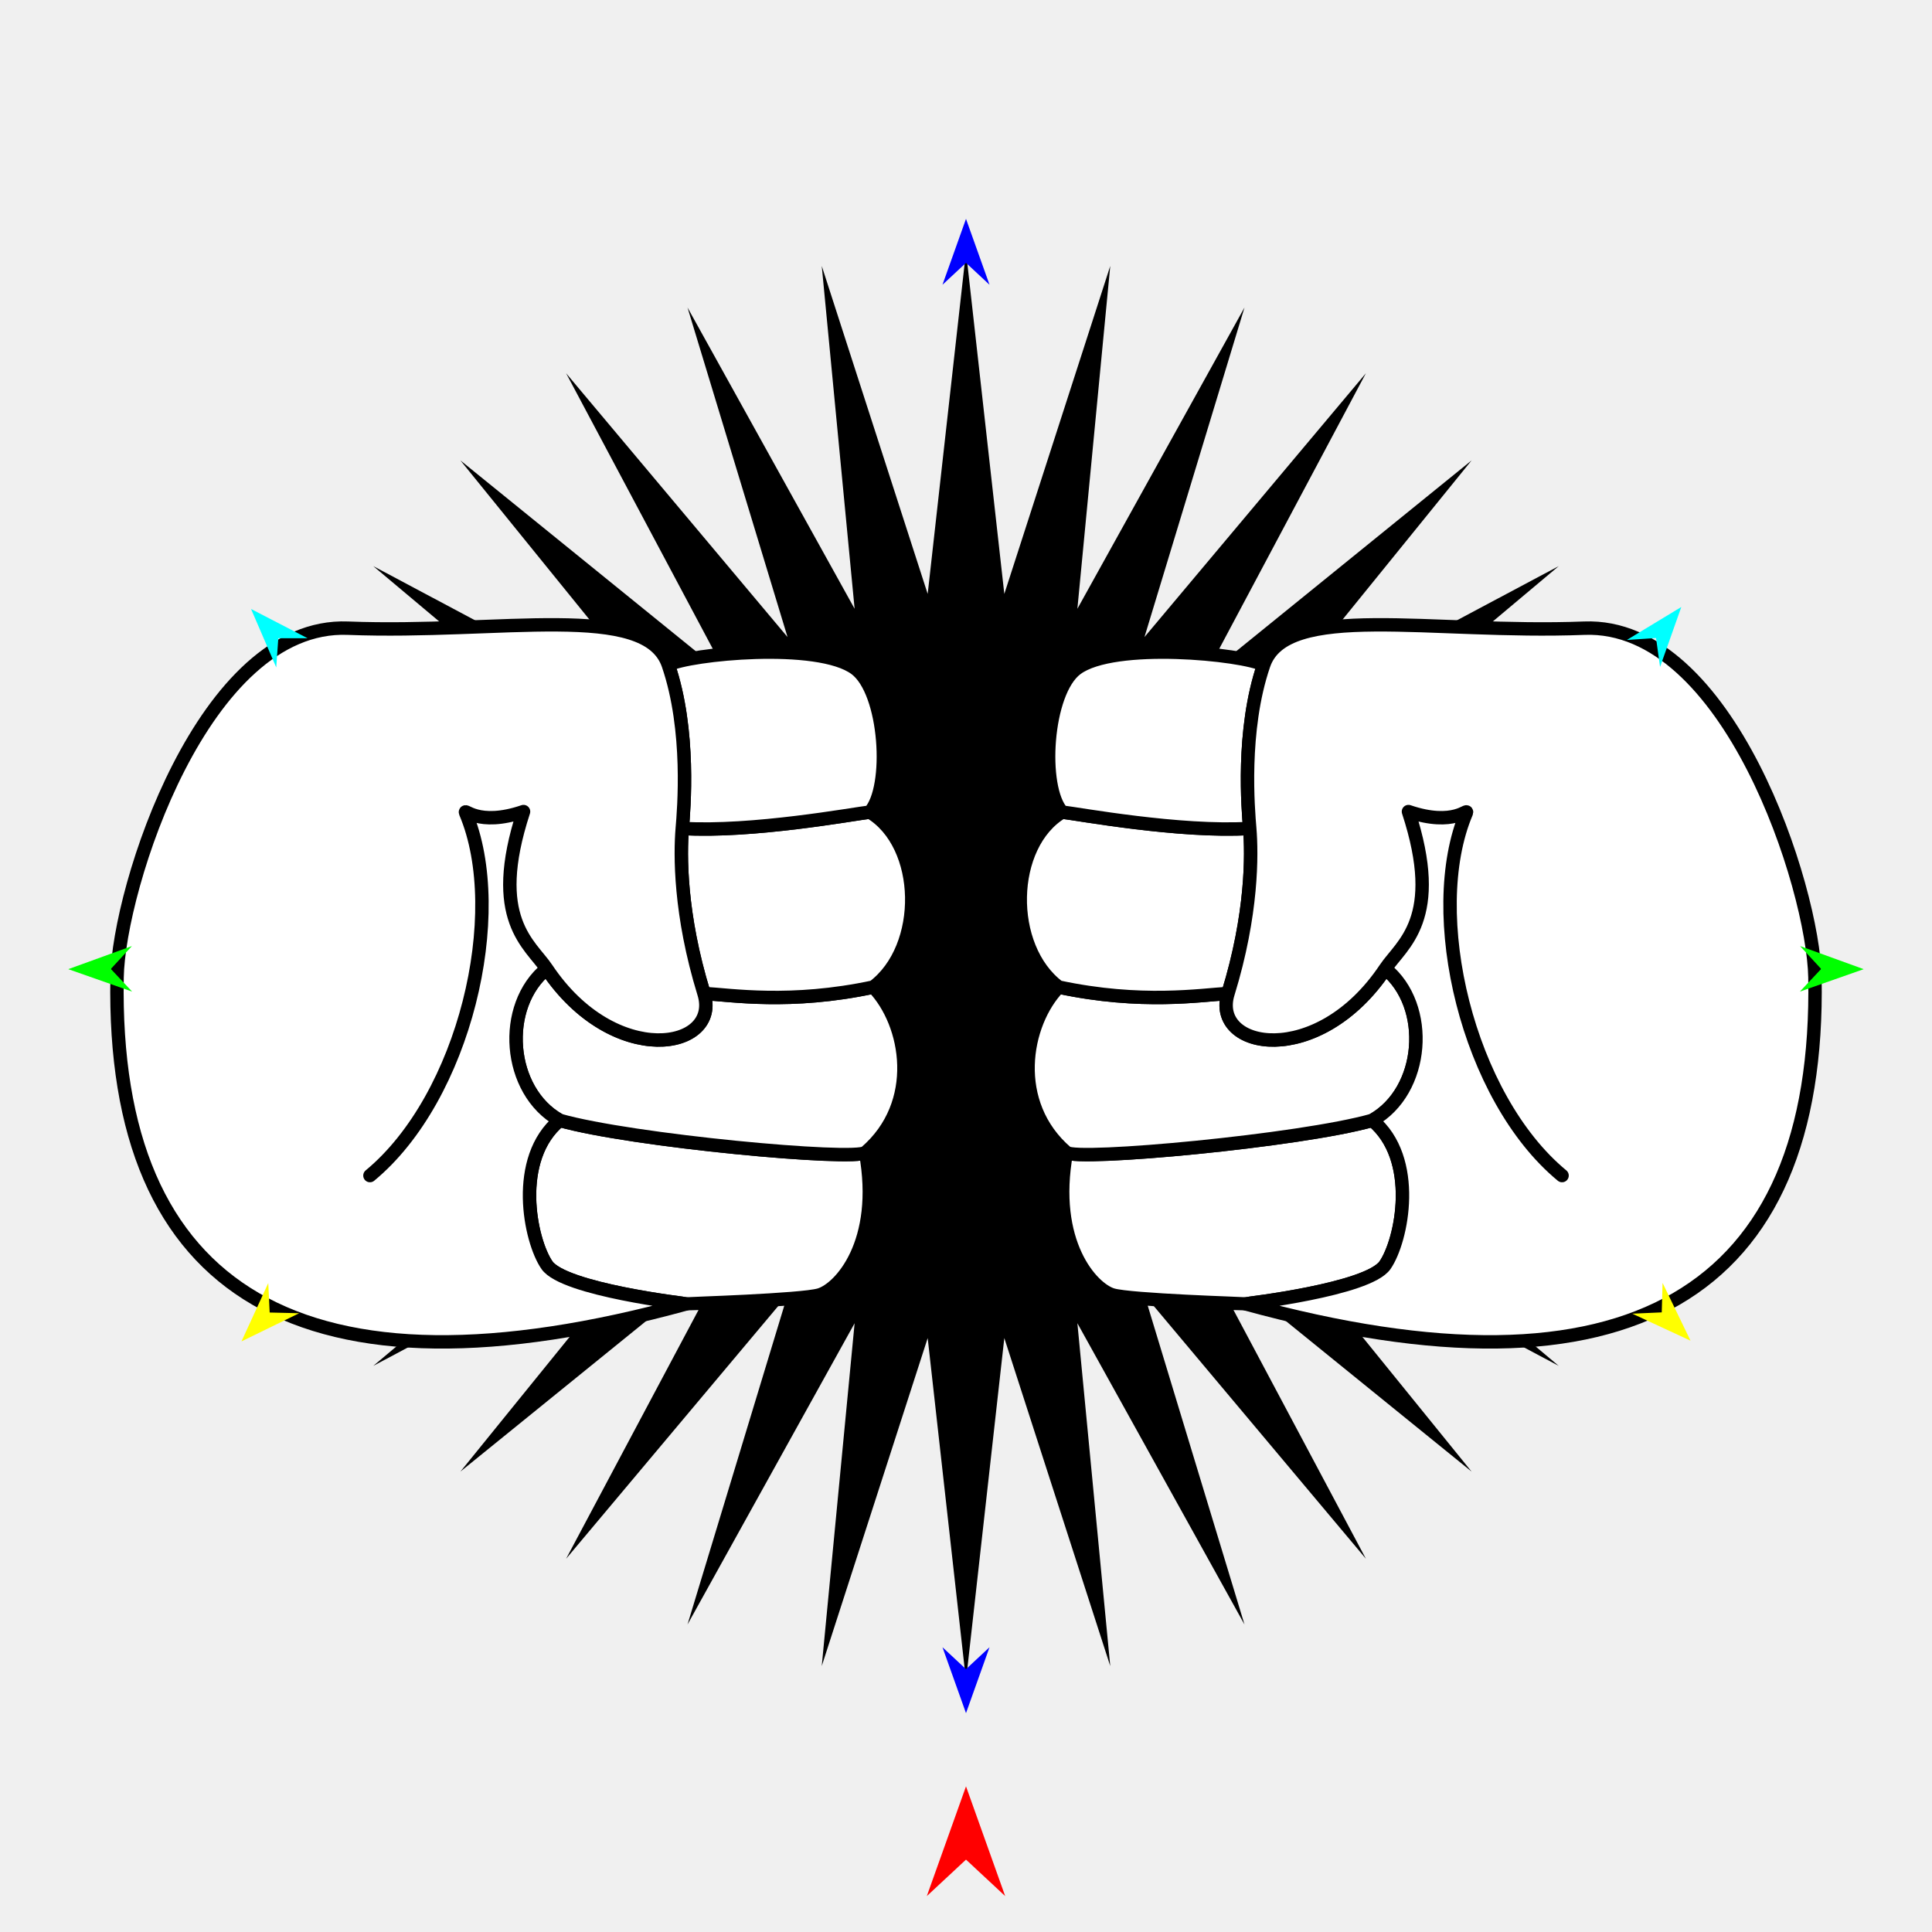
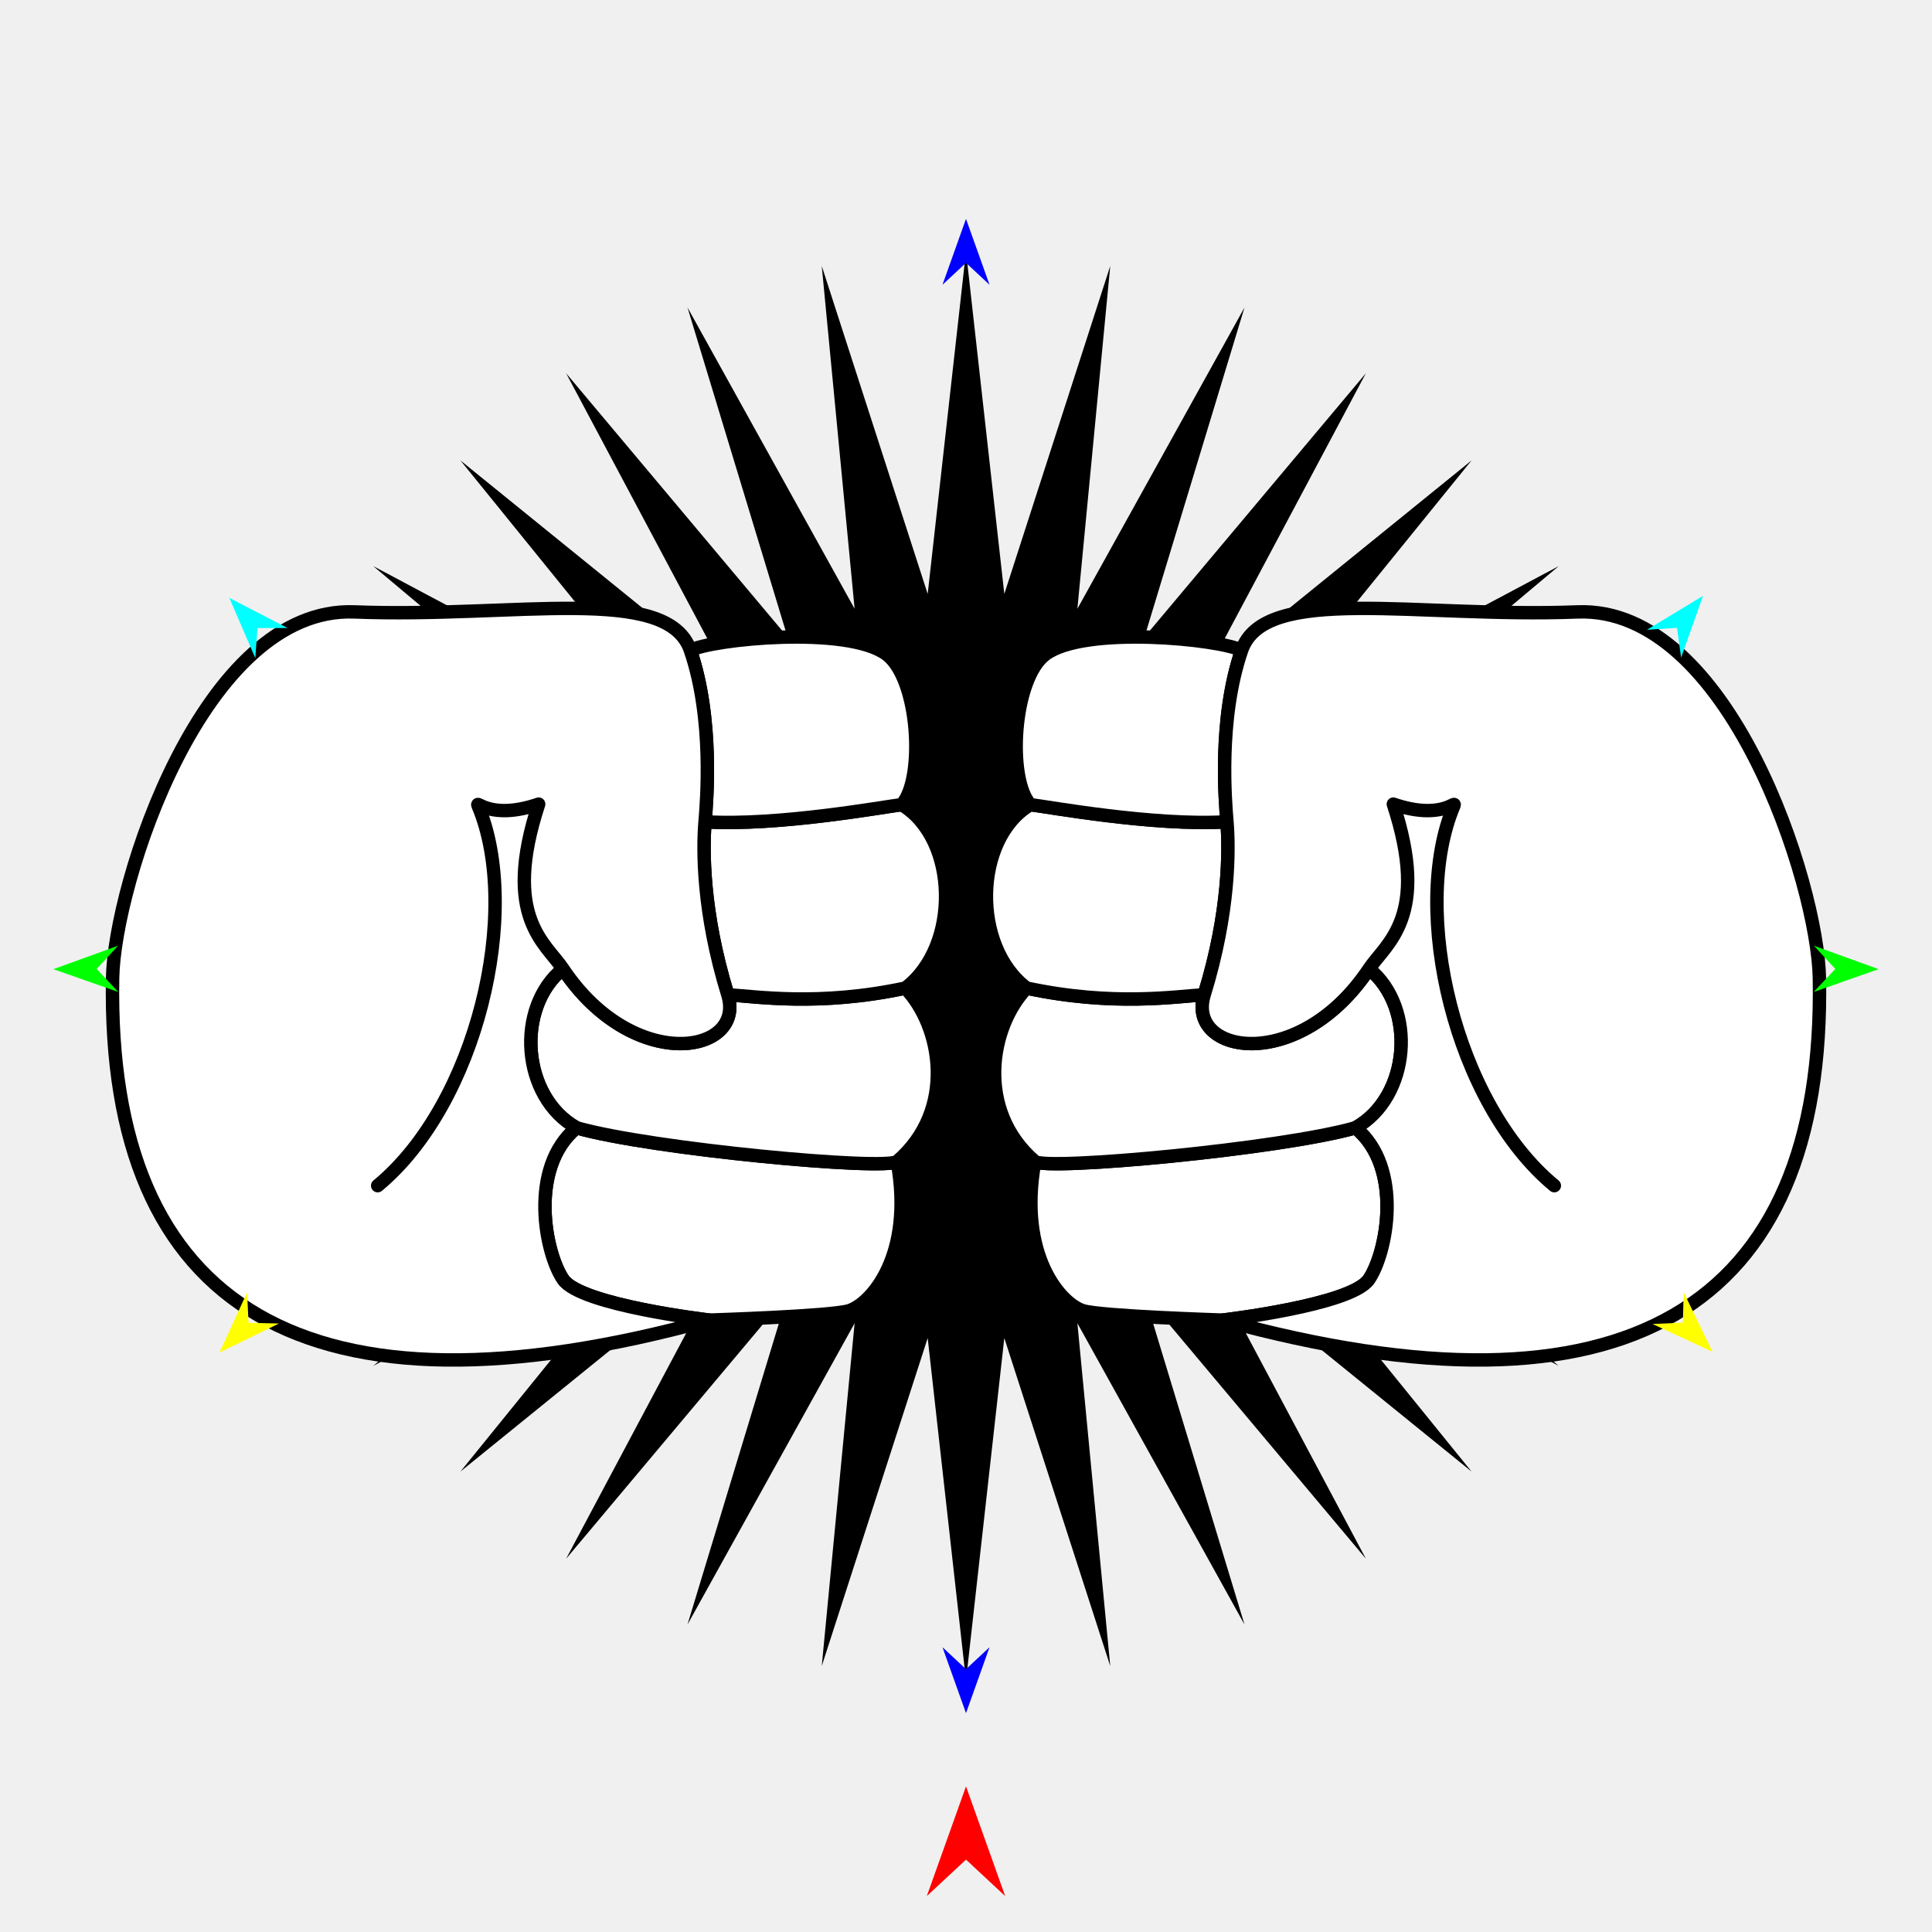
<svg xmlns="http://www.w3.org/2000/svg" version="1.1" id="Frame_0" width="720px" height="720px">
  <g id="hands_fists">
    <g id="starburst">
      <path fill="#000000" fill-rule="evenodd" stroke="none" d="M 360.000 626.291 C 360.001 626.278 374.277 498.671 374.278 498.659 C 374.282 498.671 413.755 620.882 413.759 620.894 C 413.758 620.881 401.510 493.137 401.509 493.125 C 401.515 493.136 463.782 605.398 463.788 605.410 C 463.785 605.397 426.513 482.600 426.510 482.588 C 426.518 482.598 509.019 580.888 509.027 580.898 C 509.021 580.886 448.732 467.615 448.726 467.604 C 448.736 467.612 548.407 548.409 548.417 548.417 C 548.409 548.407 467.612 448.736 467.604 448.726 C 467.615 448.732 580.886 509.021 580.898 509.027 C 580.888 509.019 482.598 426.518 482.588 426.510 C 482.600 426.513 605.397 463.785 605.410 463.788 C 605.398 463.782 493.136 401.515 493.125 401.509 C 493.137 401.510 620.881 413.758 620.894 413.759 C 620.882 413.755 498.671 374.282 498.659 374.278 C 498.671 374.277 626.278 360.001 626.291 360.000 C 626.278 359.999 498.671 345.723 498.659 345.722 C 498.671 345.718 620.882 306.245 620.894 306.241 C 620.881 306.242 493.137 318.490 493.125 318.491 C 493.136 318.485 605.398 256.218 605.410 256.212 C 605.397 256.215 482.600 293.487 482.588 293.490 C 482.598 293.482 580.888 210.981 580.898 210.973 C 580.886 210.979 467.615 271.268 467.604 271.274 C 467.612 271.264 548.409 171.593 548.417 171.583 C 548.407 171.591 448.736 252.388 448.726 252.396 C 448.732 252.385 509.021 139.114 509.027 139.102 C 509.019 139.112 426.518 237.402 426.510 237.412 C 426.513 237.400 463.785 114.603 463.788 114.590 C 463.782 114.602 401.515 226.864 401.509 226.875 C 401.510 226.863 413.758 99.119 413.759 99.106 C 413.755 99.118 374.282 221.329 374.278 221.341 C 374.277 221.329 360.001 93.722 360.000 93.709 C 359.999 93.722 345.723 221.329 345.722 221.341 C 345.718 221.329 306.245 99.118 306.241 99.106 C 306.242 99.119 318.490 226.863 318.491 226.875 C 318.485 226.864 256.218 114.602 256.212 114.590 C 256.215 114.603 293.487 237.400 293.490 237.412 C 293.482 237.402 210.981 139.112 210.973 139.102 C 210.979 139.114 271.268 252.385 271.274 252.396 C 271.264 252.388 171.593 171.591 171.583 171.583 C 171.591 171.593 252.388 271.264 252.396 271.274 C 252.385 271.268 139.114 210.979 139.102 210.973 C 139.112 210.981 237.402 293.482 237.412 293.490 C 237.400 293.487 114.603 256.215 114.590 256.212 C 114.602 256.218 226.864 318.485 226.875 318.491 C 226.863 318.490 99.119 306.242 99.106 306.241 C 99.118 306.245 221.329 345.718 221.341 345.722 C 221.329 345.723 93.722 359.999 93.709 360.000 C 93.722 360.001 221.329 374.277 221.341 374.278 C 221.329 374.282 99.118 413.755 99.106 413.759 C 99.119 413.758 226.863 401.510 226.875 401.509 C 226.864 401.515 114.602 463.782 114.590 463.788 C 114.603 463.785 237.400 426.513 237.412 426.510 C 237.402 426.518 139.112 509.019 139.102 509.027 C 139.114 509.021 252.385 448.732 252.396 448.726 C 252.388 448.736 171.591 548.407 171.583 548.417 C 171.593 548.409 271.264 467.612 271.274 467.604 C 271.268 467.615 210.979 580.886 210.973 580.898 C 210.981 580.888 293.482 482.598 293.490 482.588 C 293.487 482.600 256.215 605.397 256.212 605.410 C 256.218 605.398 318.485 493.136 318.491 493.125 C 318.490 493.137 306.242 620.881 306.241 620.894 C 306.245 620.882 345.718 498.671 345.722 498.659 C 345.723 498.671 359.999 626.278 360.000 626.291 Z" />
    </g>
    <g id="arm_power_fist_3">
-       <path fill="#ffffff" fill-rule="evenodd" stroke="#000000" stroke-width="5" stroke-linecap="round" stroke-linejoin="round" d="M 203.842 471.493 C 197.471 462.321 191.316 431.790 208.556 417.513 C 235.218 425.117 318.672 432.839 322.576 429.482 C 328.693 463.037 313.172 480.276 305.386 482.582 C 298.745 484.549 255.823 485.895 255.818 485.896 C 255.813 485.894 210.183 480.623 203.842 471.493 Z" />
-       <path fill="none" stroke="#ffffff" stroke-width="1" stroke-linecap="butt" stroke-linejoin="round" d="M 322.576 429.482 C 318.672 432.839 235.218 425.117 208.556 417.513 " />
-       <path fill="#ffffff" fill-rule="evenodd" stroke="#000000" stroke-width="5" stroke-linecap="round" stroke-linejoin="round" d="M 203.731 361.000 C 228.847 398.546 268.833 391.260 262.357 370.234 C 272.329 370.784 294.675 374.437 325.479 367.847 C 338.542 381.431 343.730 411.291 322.576 429.482 C 318.672 432.839 235.218 425.117 208.556 417.513 C 189.057 406.588 186.705 374.868 203.731 361.000 Z" />
-       <path fill="none" stroke="#ffffff" stroke-width="1" stroke-linecap="butt" stroke-linejoin="round" d="M 325.479 367.847 C 294.675 374.437 272.329 370.784 262.357 370.234 " />
-       <path fill="#ffffff" fill-rule="evenodd" stroke="#000000" stroke-width="5" stroke-linecap="round" stroke-linejoin="round" d="M 262.357 370.234 C 253.236 340.614 253.470 318.289 254.265 308.727 C 280.204 310.324 318.077 303.341 324.170 302.639 C 344.404 314.728 345.123 353.117 325.479 367.847 C 294.675 374.437 272.329 370.784 262.357 370.234 Z" />
-       <path fill="none" stroke="#ffffff" stroke-width="1" stroke-linecap="butt" stroke-linejoin="round" d="M 324.170 302.639 C 318.077 303.341 280.204 310.324 254.265 308.727 " />
-       <path fill="#ffffff" fill-rule="evenodd" stroke="#000000" stroke-width="5" stroke-linecap="round" stroke-linejoin="round" d="M 254.265 308.727 C 254.836 301.848 257.431 272.230 249.056 247.780 C 256.746 243.779 304.842 238.834 318.807 249.199 C 330.421 257.821 332.450 293.622 324.170 302.639 C 318.077 303.341 280.204 310.324 254.265 308.727 Z" />
-       <path fill="none" stroke="#ffffff" stroke-width="1" stroke-linecap="butt" stroke-linejoin="round" d="M 255.818 485.896 C 255.813 485.894 210.183 480.623 203.842 471.493 " />
-       <path fill="none" stroke="#ffffff" stroke-width="1" stroke-linecap="butt" stroke-linejoin="round" d="M 203.842 471.493 C 197.471 462.321 191.316 431.790 208.556 417.513 " />
-       <path fill="none" stroke="#ffffff" stroke-width="1" stroke-linecap="butt" stroke-linejoin="round" d="M 208.556 417.513 C 189.057 406.588 186.705 374.868 203.731 361.000 " />
-       <path fill="none" stroke="#ffffff" stroke-width="1" stroke-linecap="butt" stroke-linejoin="round" d="M 203.731 361.000 C 228.847 398.546 268.833 391.260 262.357 370.234 " />
-       <path fill="none" stroke="#ffffff" stroke-width="1" stroke-linecap="butt" stroke-linejoin="round" d="M 262.357 370.234 C 253.236 340.614 253.470 318.289 254.265 308.727 " />
-       <path fill="none" stroke="#ffffff" stroke-width="1" stroke-linecap="butt" stroke-linejoin="round" d="M 254.265 308.727 C 254.836 301.848 257.431 272.230 249.056 247.780 " />
-       <path fill="#ffffff" fill-rule="evenodd" stroke="none" d="M 43.625 364.259 C 41.516 482.470 113.013 525.122 255.818 485.896 C 255.813 485.894 210.183 480.623 203.842 471.493 C 197.471 462.321 191.316 431.790 208.556 417.513 C 189.057 406.588 186.705 374.868 203.731 361.000 C 228.847 398.546 268.833 391.260 262.357 370.234 C 253.236 340.614 253.470 318.289 254.265 308.727 C 254.836 301.848 257.431 272.230 249.056 247.780 C 240.908 223.994 186.763 236.338 129.608 234.104 C 75.774 232.000 44.220 330.938 43.625 364.259 Z" />
-       <path fill="none" stroke="#000000" stroke-width="5" stroke-linecap="round" stroke-linejoin="round" d="M 43.625 364.259 C 41.516 482.470 113.013 525.122 255.818 485.896 C 255.813 485.894 210.183 480.623 203.842 471.493 C 197.471 462.321 191.316 431.790 208.556 417.513 C 189.057 406.588 186.705 374.868 203.731 361.000 C 228.847 398.546 268.833 391.260 262.357 370.234 C 253.236 340.614 253.470 318.289 254.265 308.727 C 254.836 301.848 257.431 272.230 249.056 247.780 C 240.908 223.994 186.763 236.338 129.608 234.104 C 75.774 232.000 44.220 330.938 43.625 364.259 M 195.106 302.450 C 181.973 342.596 197.619 351.863 203.731 361.000 M 173.552 302.949 C 172.669 300.858 177.968 308.309 195.106 302.450 M 137.868 438.097 C 173.126 408.971 189.363 340.385 173.552 302.949 " />
-       <path fill="#ffffff" fill-rule="evenodd" stroke="#000000" stroke-width="5" stroke-linecap="round" stroke-linejoin="round" d="M 516.158 471.493 C 522.529 462.321 528.684 431.790 511.444 417.513 C 484.781 425.117 401.327 432.839 397.424 429.482 C 391.307 463.037 406.828 480.276 414.614 482.582 C 421.255 484.549 464.177 485.895 464.182 485.896 C 464.187 485.894 509.817 480.623 516.158 471.493 Z" />
-       <path fill="none" stroke="#ffffff" stroke-width="1" stroke-linecap="butt" stroke-linejoin="round" d="M 397.424 429.482 C 401.327 432.839 484.781 425.117 511.444 417.513 " />
-       <path fill="#ffffff" fill-rule="evenodd" stroke="#000000" stroke-width="5" stroke-linecap="round" stroke-linejoin="round" d="M 516.269 361.000 C 491.152 398.546 451.167 391.260 457.643 370.234 C 447.671 370.784 425.324 374.437 394.521 367.847 C 381.458 381.431 376.270 411.291 397.424 429.482 C 401.327 432.839 484.781 425.117 511.444 417.513 C 530.943 406.588 533.295 374.868 516.269 361.000 Z" />
-       <path fill="none" stroke="#ffffff" stroke-width="1" stroke-linecap="butt" stroke-linejoin="round" d="M 394.521 367.847 C 425.324 374.437 447.671 370.784 457.643 370.234 " />
-       <path fill="#ffffff" fill-rule="evenodd" stroke="#000000" stroke-width="5" stroke-linecap="round" stroke-linejoin="round" d="M 457.643 370.234 C 466.764 340.614 466.530 318.289 465.735 308.727 C 439.796 310.324 401.923 303.341 395.830 302.639 C 375.596 314.728 374.877 353.117 394.521 367.847 C 425.324 374.437 447.671 370.784 457.643 370.234 Z" />
-       <path fill="none" stroke="#ffffff" stroke-width="1" stroke-linecap="butt" stroke-linejoin="round" d="M 395.830 302.639 C 401.923 303.341 439.796 310.324 465.735 308.727 " />
-       <path fill="#ffffff" fill-rule="evenodd" stroke="#000000" stroke-width="5" stroke-linecap="round" stroke-linejoin="round" d="M 465.735 308.727 C 465.164 301.848 462.569 272.230 470.944 247.780 C 463.254 243.779 415.157 238.834 401.193 249.199 C 389.579 257.821 387.550 293.622 395.830 302.639 C 401.923 303.341 439.796 310.324 465.735 308.727 Z" />
-       <path fill="none" stroke="#ffffff" stroke-width="1" stroke-linecap="butt" stroke-linejoin="round" d="M 464.182 485.896 C 464.187 485.894 509.817 480.623 516.158 471.493 " />
-       <path fill="none" stroke="#ffffff" stroke-width="1" stroke-linecap="butt" stroke-linejoin="round" d="M 516.158 471.493 C 522.529 462.321 528.684 431.790 511.444 417.513 " />
-       <path fill="none" stroke="#ffffff" stroke-width="1" stroke-linecap="butt" stroke-linejoin="round" d="M 511.444 417.513 C 530.943 406.588 533.295 374.868 516.269 361.000 " />
-       <path fill="none" stroke="#ffffff" stroke-width="1" stroke-linecap="butt" stroke-linejoin="round" d="M 516.269 361.000 C 491.152 398.546 451.167 391.260 457.643 370.234 " />
-       <path fill="none" stroke="#ffffff" stroke-width="1" stroke-linecap="butt" stroke-linejoin="round" d="M 457.643 370.234 C 466.764 340.614 466.530 318.289 465.735 308.727 " />
-       <path fill="none" stroke="#ffffff" stroke-width="1" stroke-linecap="butt" stroke-linejoin="round" d="M 465.735 308.727 C 465.164 301.848 462.569 272.230 470.944 247.780 " />
-       <path fill="#ffffff" fill-rule="evenodd" stroke="none" d="M 676.375 364.260 C 678.484 482.470 606.987 525.122 464.182 485.896 C 464.187 485.894 509.817 480.623 516.158 471.493 C 522.529 462.321 528.684 431.790 511.444 417.513 C 530.943 406.588 533.295 374.868 516.269 361.000 C 491.152 398.546 451.167 391.260 457.643 370.234 C 466.764 340.614 466.530 318.289 465.735 308.727 C 465.164 301.848 462.569 272.230 470.944 247.780 C 479.092 223.994 533.237 236.338 590.392 234.104 C 644.226 232.000 675.781 330.938 676.375 364.260 Z" />
-       <path fill="none" stroke="#000000" stroke-width="5" stroke-linecap="round" stroke-linejoin="round" d="M 676.375 364.260 C 678.484 482.470 606.987 525.122 464.182 485.896 C 464.187 485.894 509.817 480.623 516.158 471.493 C 522.529 462.321 528.684 431.790 511.444 417.513 C 530.943 406.588 533.295 374.868 516.269 361.000 C 491.152 398.546 451.167 391.260 457.643 370.234 C 466.764 340.614 466.530 318.289 465.735 308.727 C 465.164 301.848 462.569 272.230 470.944 247.780 C 479.092 223.994 533.237 236.338 590.392 234.104 C 644.226 232.000 675.781 330.938 676.375 364.260 M 524.894 302.450 C 538.027 342.596 522.381 351.863 516.269 361.000 M 546.448 302.949 C 547.331 300.858 542.032 308.309 524.894 302.450 M 582.132 438.097 C 546.874 408.971 530.636 340.385 546.448 302.949 " />
+       <path fill="#ffffff" fill-rule="evenodd" stroke="#000000" stroke-width="5" stroke-linecap="round" stroke-linejoin="round" d="M 209.899 476.863 C 203.221 467.250 196.769 435.248 214.840 420.283 C 242.787 428.253 330.260 436.348 334.352 432.829 C 340.763 467.999 324.495 486.069 316.334 488.486 C 309.373 490.548 264.384 491.959 264.379 491.959 C 264.373 491.958 216.545 486.433 209.899 476.863 Z" />
+       <path fill="none" stroke="#ffffff" stroke-width="1" stroke-linecap="butt" stroke-linejoin="round" d="M 334.352 432.829 C 330.260 436.348 242.787 428.253 214.840 420.283 " />
+       <path fill="#ffffff" fill-rule="evenodd" stroke="#000000" stroke-width="5" stroke-linecap="round" stroke-linejoin="round" d="M 209.782 361.048 C 236.109 400.403 278.020 392.766 271.233 370.727 C 281.685 371.303 305.107 375.133 337.394 368.225 C 351.087 382.463 356.524 413.761 334.352 432.829 C 330.260 436.348 242.787 428.253 214.840 420.283 C 194.402 408.831 191.937 375.584 209.782 361.048 Z" />
+       <path fill="none" stroke="#ffffff" stroke-width="1" stroke-linecap="butt" stroke-linejoin="round" d="M 337.394 368.225 C 305.107 375.133 281.685 371.303 271.233 370.727 " />
+       <path fill="#ffffff" fill-rule="evenodd" stroke="#000000" stroke-width="5" stroke-linecap="round" stroke-linejoin="round" d="M 271.233 370.727 C 261.672 339.681 261.917 316.280 262.750 306.257 C 289.939 307.932 329.636 300.612 336.022 299.877 C 357.230 312.548 357.984 352.786 337.394 368.225 C 305.107 375.133 281.685 371.303 271.233 370.727 Z" />
+       <path fill="none" stroke="#ffffff" stroke-width="1" stroke-linecap="butt" stroke-linejoin="round" d="M 336.022 299.877 C 329.636 300.612 289.939 307.932 262.750 306.257 " />
+       <path fill="#ffffff" fill-rule="evenodd" stroke="#000000" stroke-width="5" stroke-linecap="round" stroke-linejoin="round" d="M 262.750 306.257 C 263.349 299.047 266.069 268.003 257.290 242.375 C 265.351 238.182 315.764 232.998 330.401 243.863 C 342.574 252.900 344.701 290.425 336.022 299.877 C 329.636 300.612 289.939 307.932 262.750 306.257 Z" />
+       <path fill="none" stroke="#ffffff" stroke-width="1" stroke-linecap="butt" stroke-linejoin="round" d="M 264.379 491.959 C 264.373 491.958 216.545 486.433 209.899 476.863 " />
+       <path fill="none" stroke="#ffffff" stroke-width="1" stroke-linecap="butt" stroke-linejoin="round" d="M 209.899 476.863 C 203.221 467.250 196.769 435.248 214.840 420.283 " />
+       <path fill="none" stroke="#ffffff" stroke-width="1" stroke-linecap="butt" stroke-linejoin="round" d="M 214.840 420.283 C 194.402 408.831 191.937 375.584 209.782 361.048 " />
+       <path fill="none" stroke="#ffffff" stroke-width="1" stroke-linecap="butt" stroke-linejoin="round" d="M 209.782 361.048 C 236.109 400.403 278.020 392.766 271.233 370.727 " />
+       <path fill="none" stroke="#ffffff" stroke-width="1" stroke-linecap="butt" stroke-linejoin="round" d="M 271.233 370.727 C 261.672 339.681 261.917 316.280 262.750 306.257 " />
+       <path fill="none" stroke="#ffffff" stroke-width="1" stroke-linecap="butt" stroke-linejoin="round" d="M 262.750 306.257 C 263.349 299.047 266.069 268.003 257.290 242.375 " />
+       <path fill="#ffffff" fill-rule="evenodd" stroke="none" d="M 41.965 364.465 C 39.755 488.368 114.695 533.075 264.379 491.959 C 264.373 491.958 216.545 486.433 209.899 476.863 C 203.221 467.250 196.769 435.248 214.840 420.283 C 194.402 408.831 191.937 375.584 209.782 361.048 C 236.109 400.403 278.020 392.766 271.233 370.727 C 261.672 339.681 261.917 316.280 262.750 306.257 C 263.349 299.047 266.069 268.003 257.290 242.375 C 248.750 217.444 191.997 230.382 132.089 228.041 C 75.662 225.835 42.589 329.538 41.965 364.465 Z" />
+       <path fill="none" stroke="#000000" stroke-width="5" stroke-linecap="round" stroke-linejoin="round" d="M 41.965 364.465 C 39.755 488.368 114.695 533.075 264.379 491.959 C 264.373 491.958 216.545 486.433 209.899 476.863 C 203.221 467.250 196.769 435.248 214.840 420.283 C 194.402 408.831 191.937 375.584 209.782 361.048 C 236.109 400.403 278.020 392.766 271.233 370.727 C 261.672 339.681 261.917 316.280 262.750 306.257 C 263.349 299.047 266.069 268.003 257.290 242.375 C 248.750 217.444 191.997 230.382 132.089 228.041 C 75.662 225.835 42.589 329.538 41.965 364.465 M 200.743 299.678 C 186.977 341.758 203.376 351.471 209.782 361.048 M 178.150 300.201 C 177.225 298.009 182.779 305.819 200.743 299.678 M 140.748 441.858 C 177.704 411.330 194.723 339.440 178.150 300.201 " />
+       <path fill="#ffffff" fill-rule="evenodd" stroke="#000000" stroke-width="5" stroke-linecap="round" stroke-linejoin="round" d="M 510.101 476.863 C 516.779 467.250 523.231 435.248 505.160 420.283 C 477.213 428.253 389.740 436.348 385.648 432.829 C 379.237 467.999 395.505 486.069 403.666 488.486 C 410.627 490.548 455.616 491.959 455.621 491.959 C 455.627 491.958 503.455 486.433 510.101 476.863 Z" />
+       <path fill="none" stroke="#ffffff" stroke-width="1" stroke-linecap="butt" stroke-linejoin="round" d="M 385.648 432.829 C 389.740 436.348 477.213 428.253 505.160 420.283 " />
+       <path fill="#ffffff" fill-rule="evenodd" stroke="#000000" stroke-width="5" stroke-linecap="round" stroke-linejoin="round" d="M 510.218 361.048 C 483.891 400.403 441.980 392.766 448.767 370.727 C 438.315 371.303 414.893 375.133 382.606 368.225 C 368.913 382.463 363.476 413.761 385.648 432.829 C 389.740 436.348 477.213 428.253 505.160 420.283 C 525.598 408.831 528.063 375.584 510.218 361.048 Z" />
+       <path fill="none" stroke="#ffffff" stroke-width="1" stroke-linecap="butt" stroke-linejoin="round" d="M 382.606 368.225 C 414.893 375.133 438.315 371.303 448.767 370.727 " />
+       <path fill="#ffffff" fill-rule="evenodd" stroke="#000000" stroke-width="5" stroke-linecap="round" stroke-linejoin="round" d="M 448.767 370.727 C 458.328 339.681 458.083 316.280 457.250 306.257 C 430.061 307.932 390.364 300.612 383.978 299.877 C 362.770 312.548 362.016 352.786 382.606 368.225 C 414.893 375.133 438.315 371.303 448.767 370.727 Z" />
+       <path fill="none" stroke="#ffffff" stroke-width="1" stroke-linecap="butt" stroke-linejoin="round" d="M 383.978 299.877 C 390.364 300.612 430.061 307.932 457.250 306.257 " />
+       <path fill="#ffffff" fill-rule="evenodd" stroke="#000000" stroke-width="5" stroke-linecap="round" stroke-linejoin="round" d="M 457.250 306.257 C 456.651 299.047 453.931 268.003 462.710 242.375 C 454.649 238.182 404.236 232.998 389.599 243.863 C 377.426 252.900 375.299 290.425 383.978 299.877 C 390.364 300.612 430.061 307.932 457.250 306.257 Z" />
+       <path fill="none" stroke="#ffffff" stroke-width="1" stroke-linecap="butt" stroke-linejoin="round" d="M 455.621 491.959 C 455.627 491.958 503.455 486.433 510.101 476.863 " />
+       <path fill="none" stroke="#ffffff" stroke-width="1" stroke-linecap="butt" stroke-linejoin="round" d="M 510.101 476.863 C 516.779 467.250 523.231 435.248 505.160 420.283 " />
+       <path fill="none" stroke="#ffffff" stroke-width="1" stroke-linecap="butt" stroke-linejoin="round" d="M 505.160 420.283 C 525.598 408.831 528.063 375.584 510.218 361.048 " />
+       <path fill="none" stroke="#ffffff" stroke-width="1" stroke-linecap="butt" stroke-linejoin="round" d="M 510.218 361.048 C 483.891 400.403 441.980 392.766 448.767 370.727 " />
+       <path fill="none" stroke="#ffffff" stroke-width="1" stroke-linecap="butt" stroke-linejoin="round" d="M 448.767 370.727 C 458.328 339.681 458.083 316.280 457.250 306.257 " />
+       <path fill="none" stroke="#ffffff" stroke-width="1" stroke-linecap="butt" stroke-linejoin="round" d="M 457.250 306.257 C 456.651 299.047 453.931 268.003 462.710 242.375 " />
+       <path fill="#ffffff" fill-rule="evenodd" stroke="none" d="M 678.035 364.465 C 680.245 488.368 605.305 533.075 455.621 491.959 C 455.627 491.958 503.455 486.433 510.101 476.863 C 516.779 467.250 523.231 435.248 505.160 420.283 C 525.598 408.831 528.063 375.584 510.218 361.048 C 483.891 400.403 441.980 392.766 448.767 370.727 C 458.328 339.681 458.083 316.280 457.250 306.257 C 456.651 299.047 453.931 268.003 462.710 242.375 C 471.249 217.444 528.003 230.382 587.911 228.041 C 644.338 225.835 677.412 329.538 678.035 364.465 Z" />
+       <path fill="none" stroke="#000000" stroke-width="5" stroke-linecap="round" stroke-linejoin="round" d="M 678.035 364.465 C 680.245 488.368 605.305 533.075 455.621 491.959 C 455.627 491.958 503.455 486.433 510.101 476.863 C 516.779 467.250 523.231 435.248 505.160 420.283 C 525.598 408.831 528.063 375.584 510.218 361.048 C 483.891 400.403 441.980 392.766 448.767 370.727 C 458.328 339.681 458.083 316.280 457.250 306.257 C 456.651 299.047 453.931 268.003 462.710 242.375 C 471.249 217.444 528.003 230.382 587.911 228.041 C 644.338 225.835 677.412 329.538 678.035 364.465 M 519.257 299.678 C 533.023 341.758 516.624 351.471 510.218 361.048 M 541.849 300.201 C 542.775 298.009 537.221 305.819 519.257 299.678 M 579.252 441.858 C 542.296 411.330 525.277 339.440 541.849 300.201 " />
    </g>
    <g id="specs_2">
      <path fill="#ff0000" fill-rule="evenodd" stroke="none" d="M 360.000 665.722 C 360.001 665.726 374.603 706.611 374.604 706.615 C 374.603 706.613 360.001 693.028 360.000 693.026 C 359.999 693.028 345.397 706.613 345.396 706.615 C 345.397 706.611 359.999 665.726 360.000 665.722 Z" />
      <path fill="#0000ff" fill-rule="evenodd" stroke="none" d="M 360.000 81.562 C 360.001 81.565 368.771 106.121 368.771 106.123 C 368.771 106.122 360.001 97.963 360.000 97.962 C 359.999 97.963 351.229 106.122 351.229 106.123 C 351.229 106.121 359.999 81.565 360.000 81.562 Z" />
-       <path fill="#00ff00" fill-rule="evenodd" stroke="none" d="M 25.445 361.179 C 25.447 361.178 49.153 352.576 49.156 352.575 C 49.155 352.576 41.306 361.098 41.305 361.099 C 41.306 361.100 49.240 369.541 49.241 369.542 C 49.239 369.541 25.447 361.180 25.445 361.179 Z" />
-       <path fill="#ffff00" fill-rule="evenodd" stroke="none" d="M 89.988 499.901 C 89.989 499.899 99.974 478.158 99.975 478.156 C 99.975 478.157 100.501 489.135 100.501 489.137 C 100.502 489.137 111.489 489.403 111.490 489.403 C 111.488 489.404 89.990 499.900 89.988 499.901 Z" />
-       <path fill="#ffff00" fill-rule="evenodd" stroke="none" d="M 630.012 499.635 C 630.011 499.633 619.591 478.097 619.590 478.094 C 619.590 478.095 619.285 489.082 619.285 489.083 C 619.284 489.083 608.303 489.570 608.302 489.570 C 608.304 489.571 630.010 499.634 630.012 499.635 Z" />
-       <path fill="#00ff00" fill-rule="evenodd" stroke="none" d="M 694.555 361.179 C 694.553 361.178 670.847 352.576 670.844 352.575 C 670.845 352.576 678.694 361.098 678.695 361.099 C 678.694 361.100 670.760 369.541 670.759 369.542 C 670.761 369.541 694.553 361.180 694.555 361.179 Z" />
-       <path fill="#00ffff" fill-rule="evenodd" stroke="none" d="M 626.575 226.207 C 626.574 226.209 618.658 248.560 618.658 248.562 C 618.658 248.561 617.159 237.772 617.158 237.771 C 617.157 237.771 606.288 238.488 606.287 238.488 C 606.289 238.487 626.573 226.208 626.575 226.207 Z" />
-       <path fill="#00ffff" fill-rule="evenodd" stroke="none" d="M 93.556 226.948 C 93.557 226.950 102.946 248.723 102.947 248.725 C 102.947 248.724 103.723 237.859 103.723 237.858 C 103.724 237.858 114.617 237.849 114.618 237.849 C 114.616 237.848 93.559 226.949 93.556 226.948 Z" />
+       <path fill="#00ff00" fill-rule="evenodd" stroke="none" d="M 19.901 361.181 C 19.904 361.180 44.002 352.435 44.005 352.434 C 44.004 352.435 36.025 361.099 36.025 361.099 C 36.025 361.100 44.091 369.681 44.092 369.682 C 44.089 369.681 19.904 361.182 19.901 361.181 Z" />
+       <path fill="#ffff00" fill-rule="evenodd" stroke="none" d="M 81.793 504.054 C 81.794 504.052 92.082 481.652 92.083 481.650 C 92.083 481.651 92.625 492.962 92.625 492.963 C 92.626 492.963 103.947 493.238 103.948 493.238 C 103.946 493.239 81.795 504.053 81.793 504.054 Z" />
+       <path fill="#ffff00" fill-rule="evenodd" stroke="none" d="M 638.207 503.780 C 638.206 503.778 627.470 481.588 627.469 481.586 C 627.469 481.587 627.155 492.907 627.154 492.908 C 627.153 492.908 615.839 493.409 615.838 493.410 C 615.840 493.411 638.205 503.779 638.207 503.780 Z" />
+       <path fill="#00ff00" fill-rule="evenodd" stroke="none" d="M 700.099 361.181 C 700.096 361.180 675.998 352.435 675.995 352.434 C 675.996 352.435 683.975 361.099 683.975 361.099 C 683.975 361.100 675.909 369.681 675.908 369.682 C 675.911 369.681 700.096 361.182 700.099 361.181 Z" />
+       <path fill="#00ffff" fill-rule="evenodd" stroke="none" d="M 634.665 222.054 C 634.665 222.056 626.509 245.085 626.508 245.087 C 626.508 245.086 624.963 233.969 624.963 233.968 C 624.962 233.968 613.763 234.708 613.762 234.708 C 613.764 234.707 634.663 222.055 634.665 222.054 Z" />
+       <path fill="#00ffff" fill-rule="evenodd" stroke="none" d="M 85.470 222.817 C 85.471 222.819 95.144 245.253 95.145 245.255 C 95.145 245.254 95.945 234.059 95.945 234.058 C 95.946 234.058 107.169 234.050 107.170 234.050 C 107.168 234.048 85.472 222.818 85.470 222.817 Z" />
      <path fill="#0000ff" fill-rule="evenodd" stroke="none" d="M 360.000 638.438 C 360.001 638.436 368.771 613.879 368.771 613.877 C 368.771 613.878 360.001 622.037 360.000 622.038 C 359.999 622.037 351.229 613.878 351.229 613.877 C 351.229 613.879 359.999 638.436 360.000 638.438 Z" />
    </g>
  </g>
</svg>
